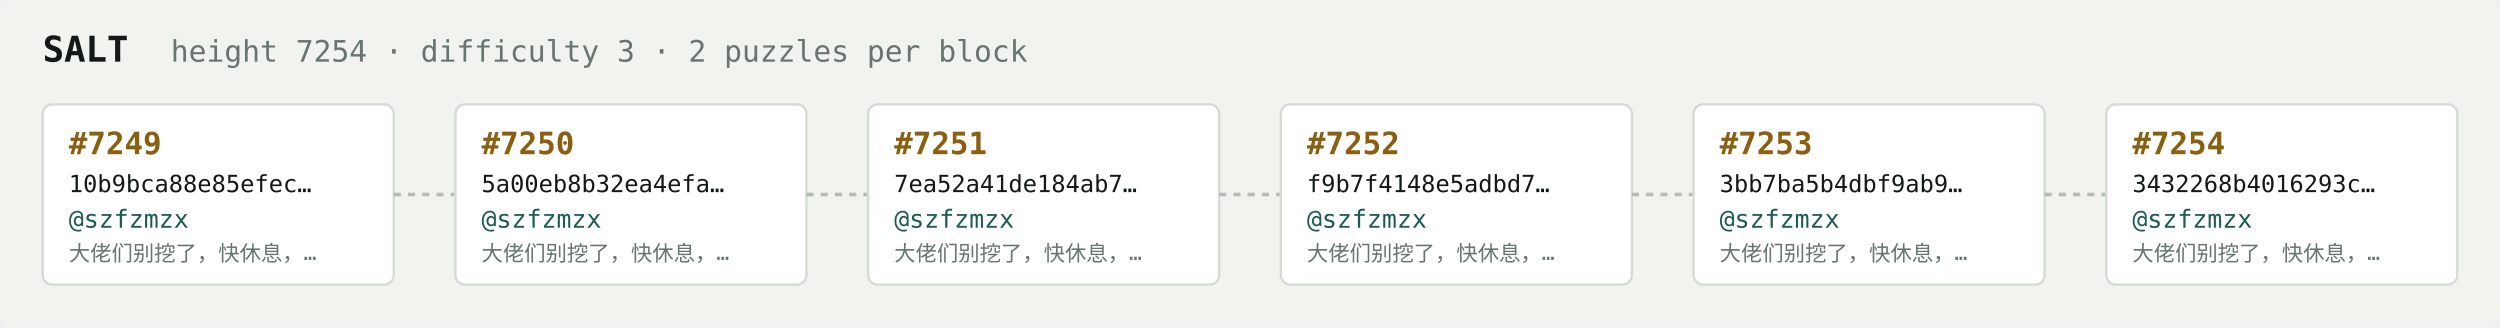
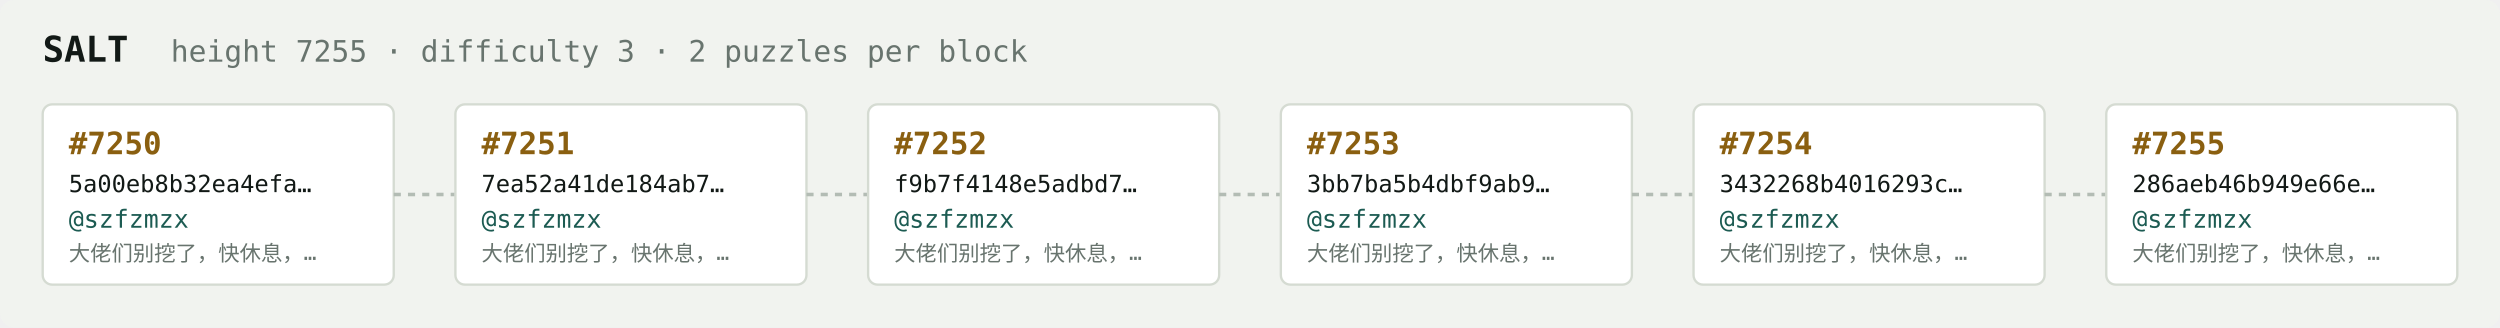
<svg xmlns="http://www.w3.org/2000/svg" width="1054" height="138" viewBox="0 0 1054 138" font-family="ui-monospace,SFMono-Regular,Menlo,monospace">
  <rect fill="#f1f3ef" width="1054" height="138" rx="6" />
  <text x="18" y="26" fill="#121916" font-size="15" font-weight="700">SALT</text>
-   <text x="72" y="26" fill="#68746e" font-size="12.5">height 7254 · difficulty 3 · 2 puzzles per block</text>
+   <text x="72" y="26" fill="#68746e" font-size="12.5">height 7255 · difficulty 3 · 2 puzzles per block</text>
  <rect x="18" y="44" width="148" height="76" rx="4" fill="#ffffff" stroke="#d5dbd2" stroke-width="1" />
-   <text x="29" y="65" fill="#8a5f10" font-size="13" font-weight="700">#7249</text>
-   <text x="29" y="81" fill="#121916" font-size="10">10b9bca88e85efec…</text>
+   <text x="29" y="65" fill="#8a5f10" font-size="13" font-weight="700">#7250</text>
+   <text x="29" y="81" fill="#121916" font-size="10">5a00eb8b32ea4efa…</text>
  <text x="29" y="96" fill="#1c5b52" font-size="10.5">@szfzmzx</text>
  <text x="29" y="110" fill="#68746e" font-size="9">大佬们别挖了，快休息，…</text>
  <line x1="166" y1="82.0" x2="192" y2="82.0" stroke="#b3bcb4" stroke-width="1.5" stroke-dasharray="3 3" />
  <rect x="192" y="44" width="148" height="76" rx="4" fill="#ffffff" stroke="#d5dbd2" stroke-width="1" />
-   <text x="203" y="65" fill="#8a5f10" font-size="13" font-weight="700">#7250</text>
-   <text x="203" y="81" fill="#121916" font-size="10">5a00eb8b32ea4efa…</text>
+   <text x="203" y="65" fill="#8a5f10" font-size="13" font-weight="700">#7251</text>
+   <text x="203" y="81" fill="#121916" font-size="10">7ea52a41de184ab7…</text>
  <text x="203" y="96" fill="#1c5b52" font-size="10.5">@szfzmzx</text>
  <text x="203" y="110" fill="#68746e" font-size="9">大佬们别挖了，快休息，…</text>
  <line x1="340" y1="82.0" x2="366" y2="82.0" stroke="#b3bcb4" stroke-width="1.5" stroke-dasharray="3 3" />
  <rect x="366" y="44" width="148" height="76" rx="4" fill="#ffffff" stroke="#d5dbd2" stroke-width="1" />
-   <text x="377" y="65" fill="#8a5f10" font-size="13" font-weight="700">#7251</text>
-   <text x="377" y="81" fill="#121916" font-size="10">7ea52a41de184ab7…</text>
+   <text x="377" y="65" fill="#8a5f10" font-size="13" font-weight="700">#7252</text>
+   <text x="377" y="81" fill="#121916" font-size="10">f9b7f4148e5adbd7…</text>
  <text x="377" y="96" fill="#1c5b52" font-size="10.5">@szfzmzx</text>
  <text x="377" y="110" fill="#68746e" font-size="9">大佬们别挖了，快休息，…</text>
  <line x1="514" y1="82.0" x2="540" y2="82.0" stroke="#b3bcb4" stroke-width="1.5" stroke-dasharray="3 3" />
  <rect x="540" y="44" width="148" height="76" rx="4" fill="#ffffff" stroke="#d5dbd2" stroke-width="1" />
-   <text x="551" y="65" fill="#8a5f10" font-size="13" font-weight="700">#7252</text>
-   <text x="551" y="81" fill="#121916" font-size="10">f9b7f4148e5adbd7…</text>
+   <text x="551" y="65" fill="#8a5f10" font-size="13" font-weight="700">#7253</text>
+   <text x="551" y="81" fill="#121916" font-size="10">3bb7ba5b4dbf9ab9…</text>
  <text x="551" y="96" fill="#1c5b52" font-size="10.5">@szfzmzx</text>
  <text x="551" y="110" fill="#68746e" font-size="9">大佬们别挖了，快休息，…</text>
  <line x1="688" y1="82.0" x2="714" y2="82.0" stroke="#b3bcb4" stroke-width="1.5" stroke-dasharray="3 3" />
  <rect x="714" y="44" width="148" height="76" rx="4" fill="#ffffff" stroke="#d5dbd2" stroke-width="1" />
-   <text x="725" y="65" fill="#8a5f10" font-size="13" font-weight="700">#7253</text>
-   <text x="725" y="81" fill="#121916" font-size="10">3bb7ba5b4dbf9ab9…</text>
+   <text x="725" y="65" fill="#8a5f10" font-size="13" font-weight="700">#7254</text>
+   <text x="725" y="81" fill="#121916" font-size="10">3432268b4016293c…</text>
  <text x="725" y="96" fill="#1c5b52" font-size="10.5">@szfzmzx</text>
  <text x="725" y="110" fill="#68746e" font-size="9">大佬们别挖了，快休息，…</text>
  <line x1="862" y1="82.0" x2="888" y2="82.0" stroke="#b3bcb4" stroke-width="1.5" stroke-dasharray="3 3" />
  <rect x="888" y="44" width="148" height="76" rx="4" fill="#ffffff" stroke="#d5dbd2" stroke-width="1" />
-   <text x="899" y="65" fill="#8a5f10" font-size="13" font-weight="700">#7254</text>
-   <text x="899" y="81" fill="#121916" font-size="10">3432268b4016293c…</text>
+   <text x="899" y="65" fill="#8a5f10" font-size="13" font-weight="700">#7255</text>
+   <text x="899" y="81" fill="#121916" font-size="10">286aeb46b949e66e…</text>
  <text x="899" y="96" fill="#1c5b52" font-size="10.5">@szfzmzx</text>
  <text x="899" y="110" fill="#68746e" font-size="9">大佬们别挖了，快休息，…</text>
</svg>
